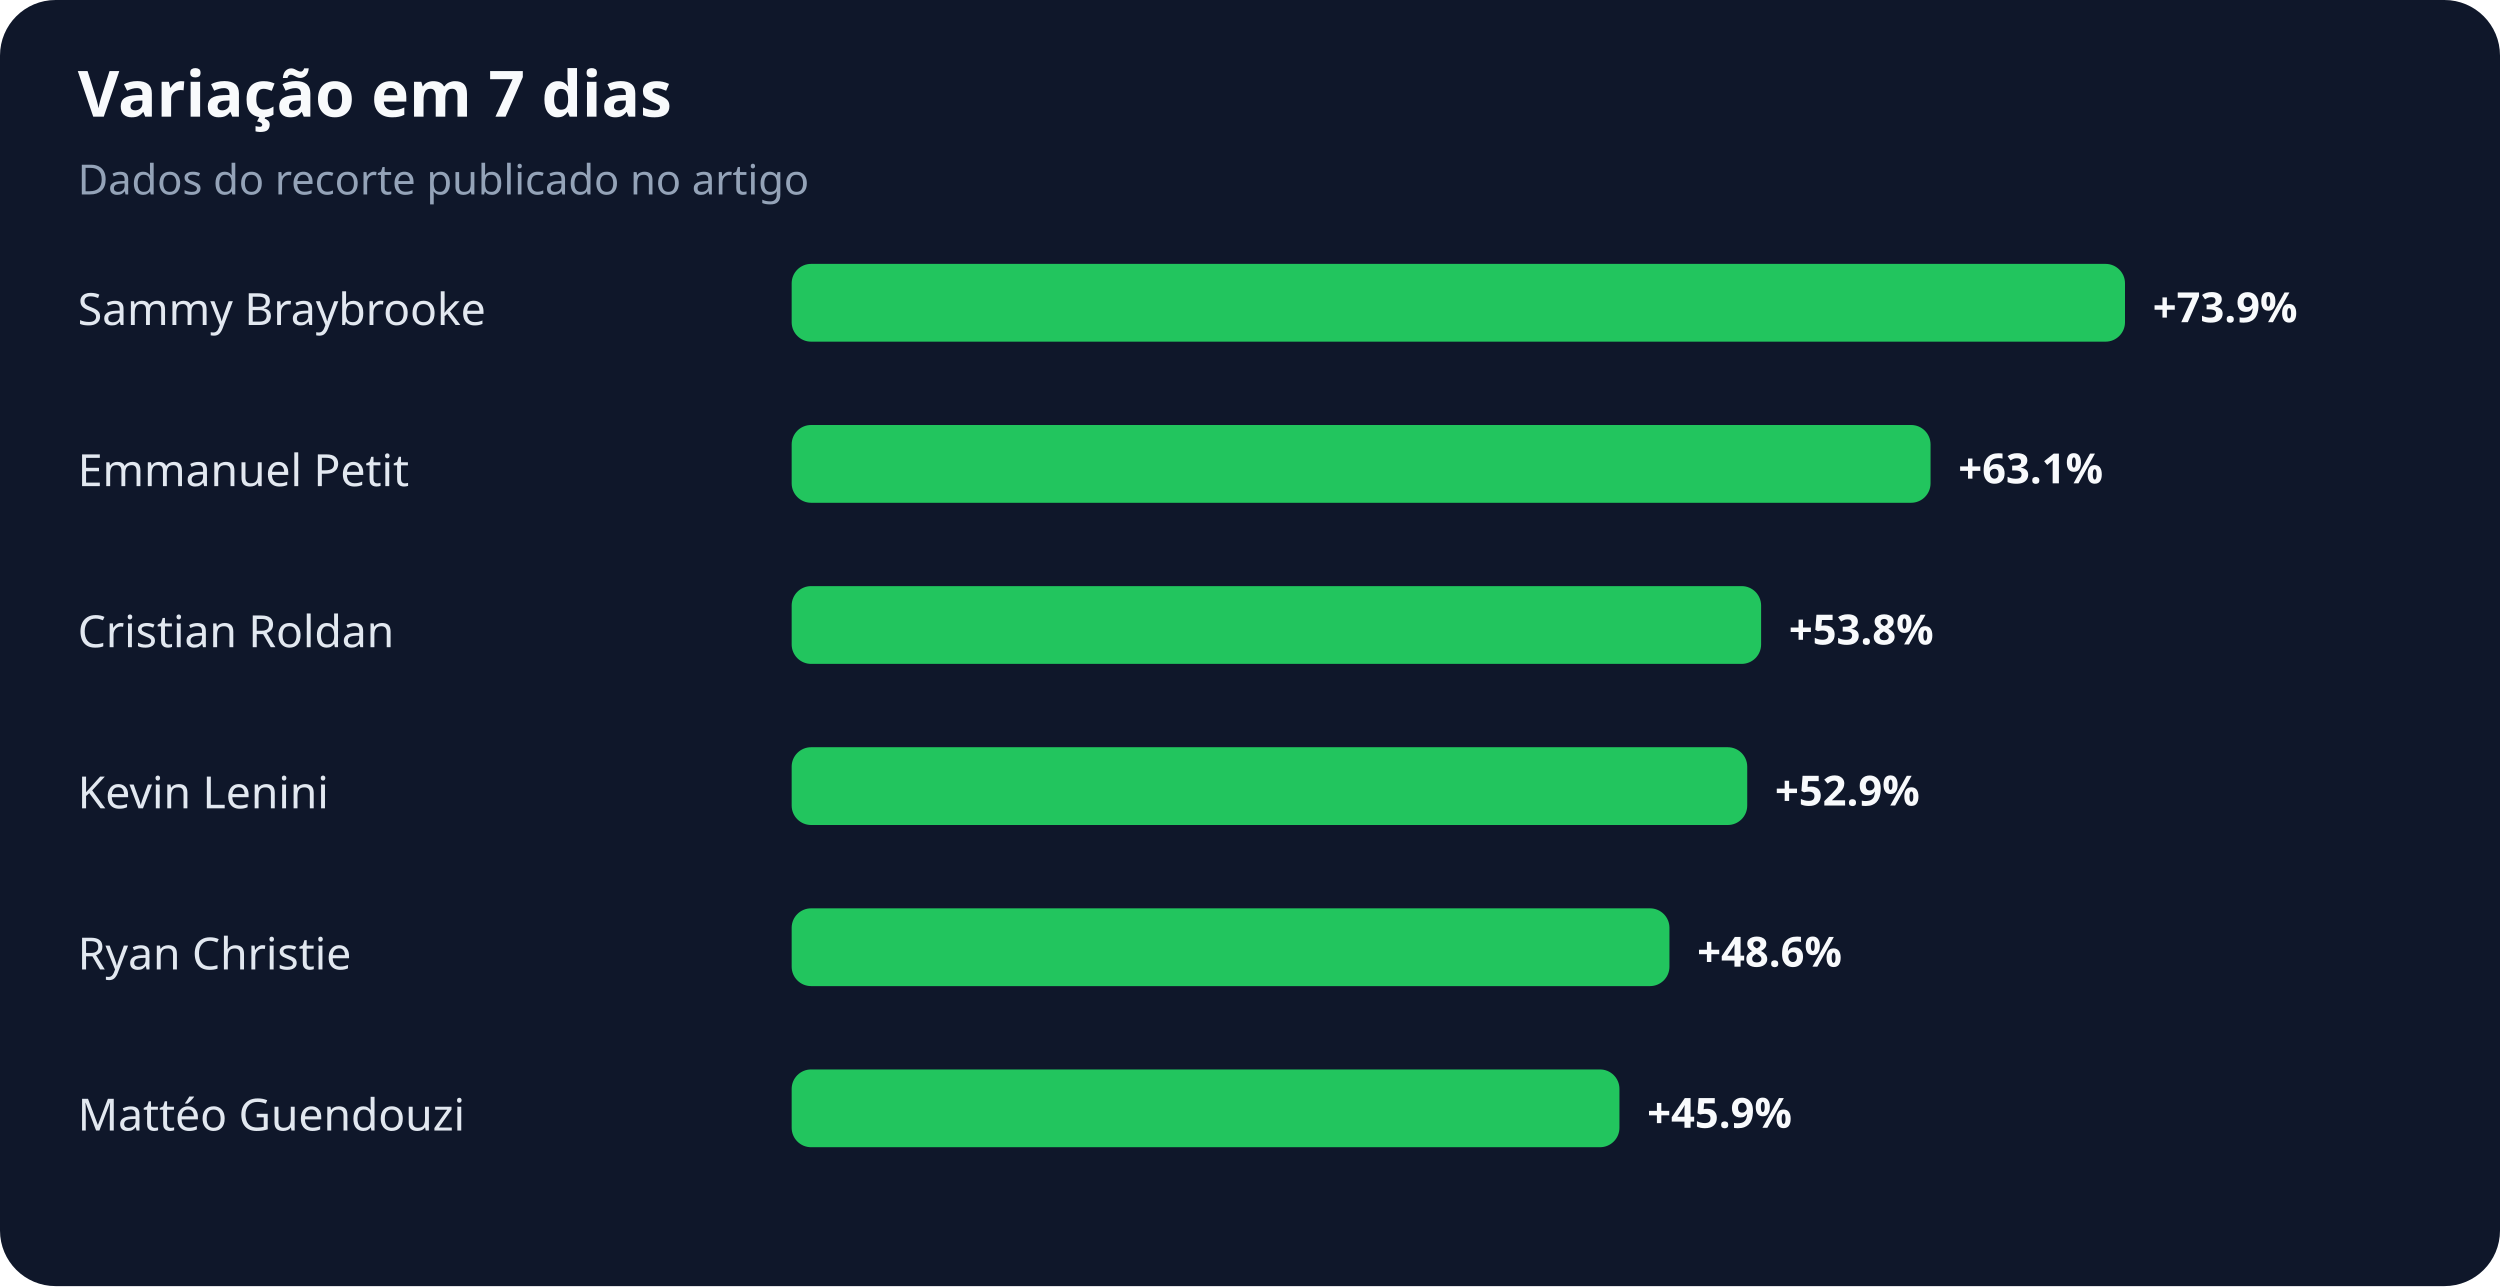
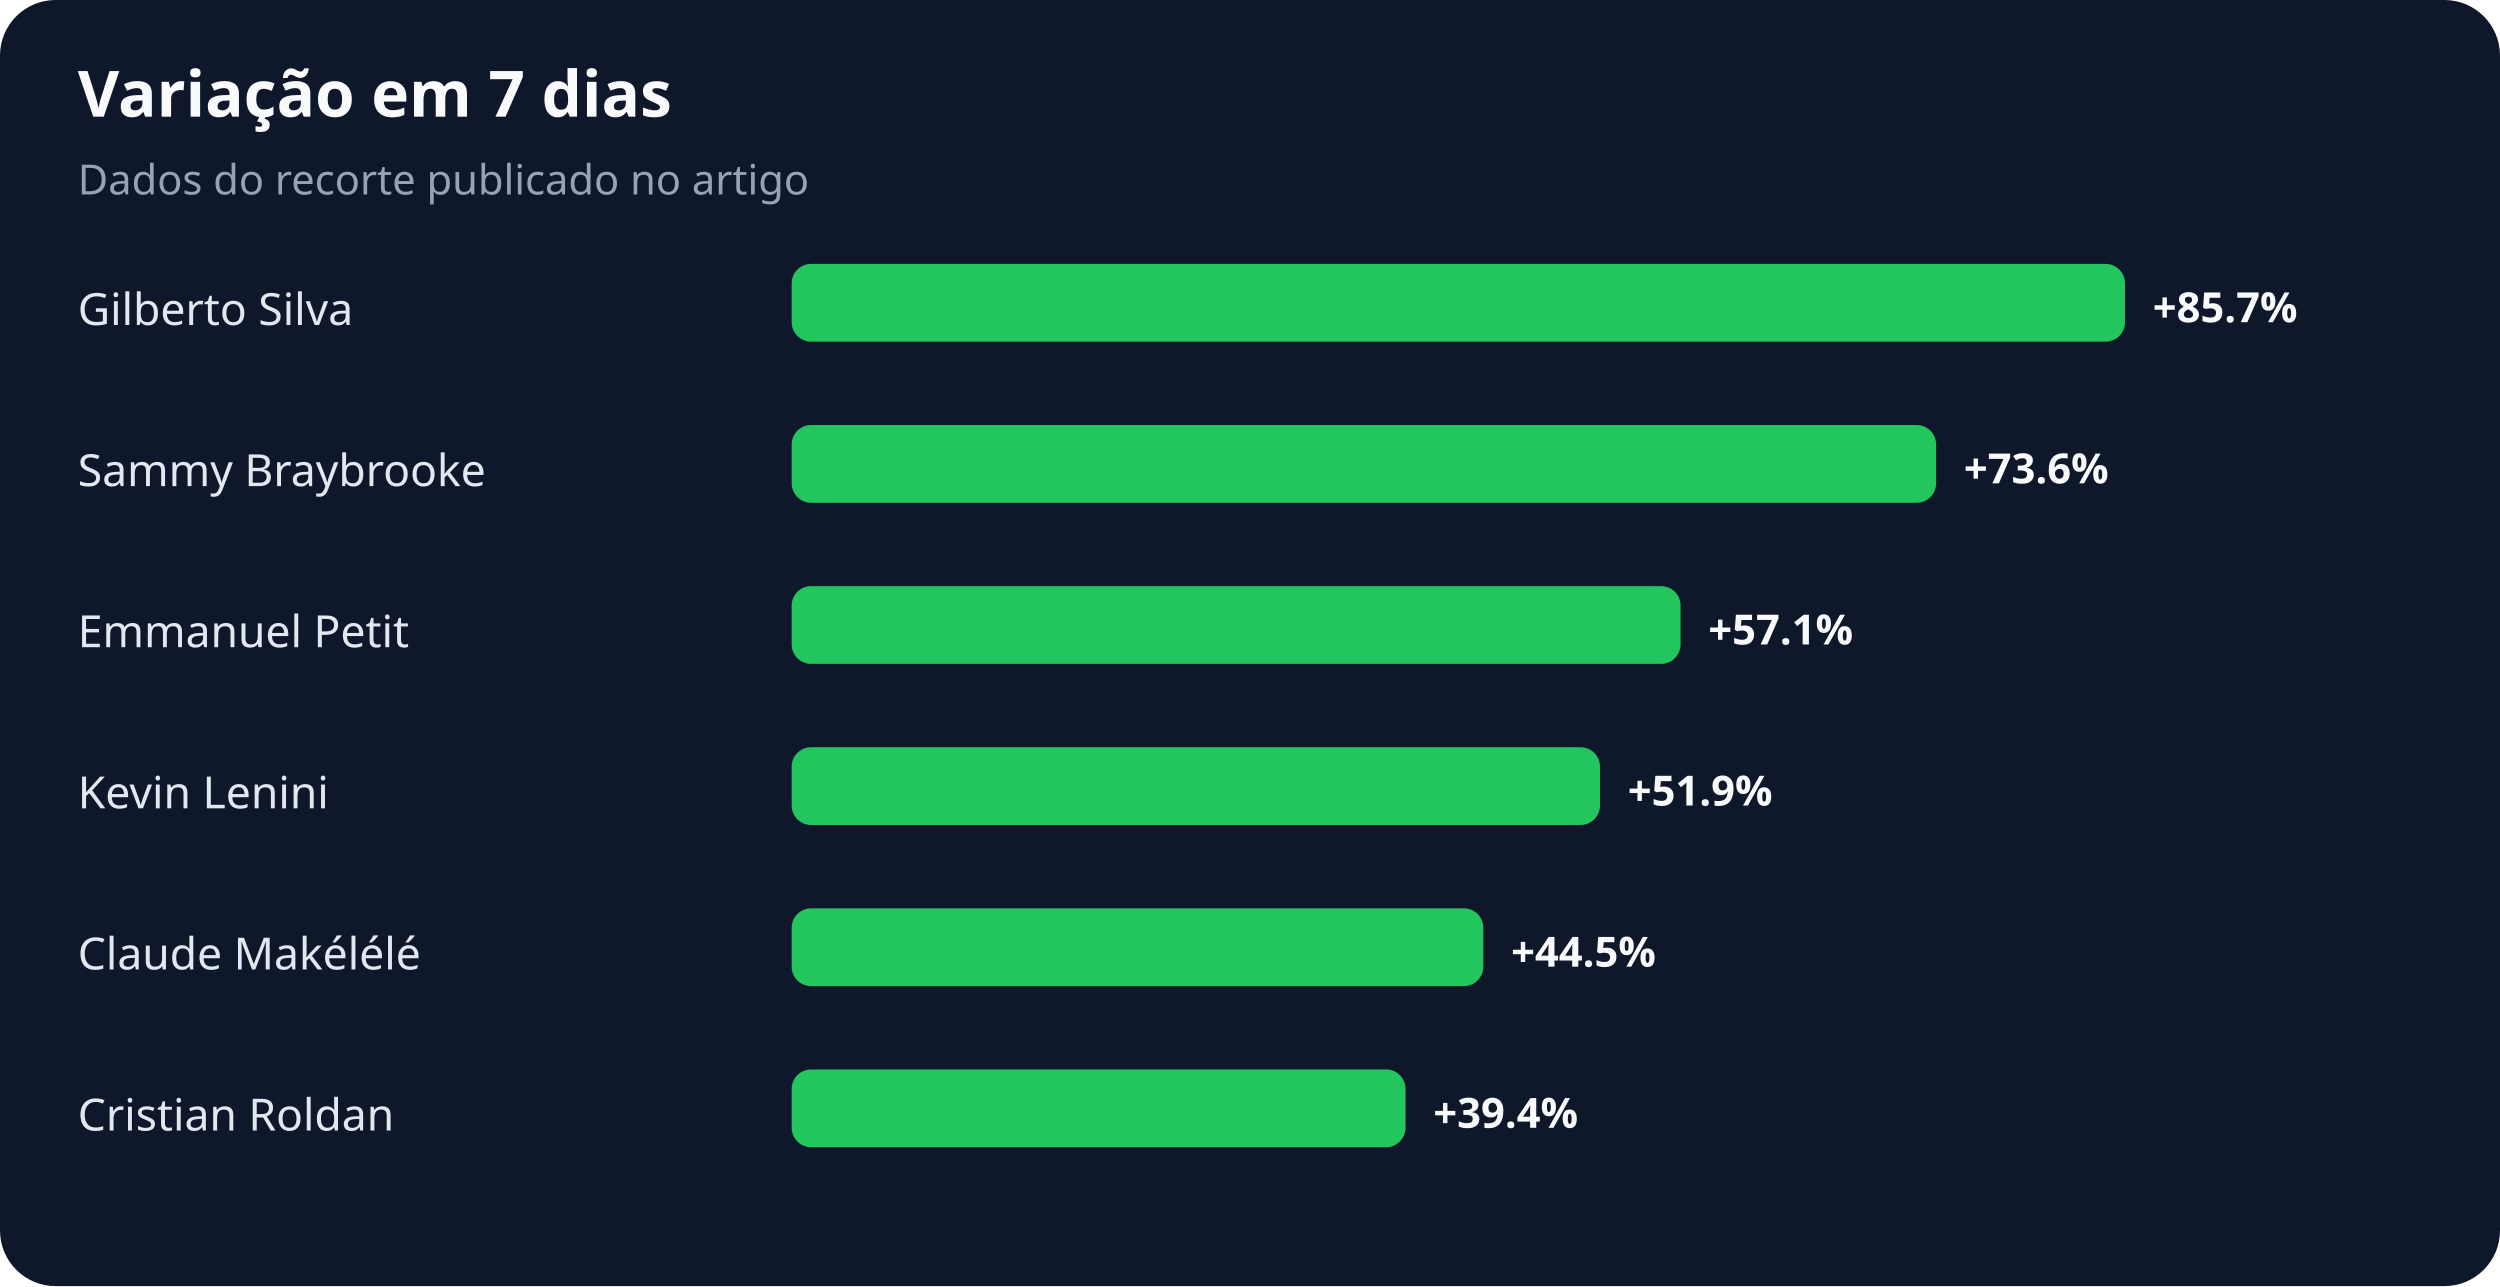
<svg xmlns="http://www.w3.org/2000/svg" width="900" height="463" viewBox="0 0 900 463" role="img" aria-labelledby="title desc">
  <rect width="100%" height="100%" rx="20" fill="#0f172a" />
  <text x="28" y="42" fill="#f8fafc" font-family="system-ui,sans-serif" font-size="23" font-weight="700">Variação em 7 dias</text>
  <text x="28" y="70" fill="#94a3b8" font-family="system-ui,sans-serif" font-size="15">Dados do recorte publicado no artigo</text>
-   <text x="28" y="117" fill="#e2e8f0" font-family="system-ui,sans-serif" font-size="16">Sammy Braybrooke</text>
+   <text x="28" y="117" fill="#e2e8f0" font-family="system-ui,sans-serif" font-size="16">Gilberto Silva</text>
  <rect x="285" y="95" width="480" height="28" rx="7" fill="#22c55e" />
-   <text x="775" y="116" fill="#f8fafc" font-family="system-ui,sans-serif" font-size="15" font-weight="700">+73.9%</text>
-   <text x="28" y="175" fill="#e2e8f0" font-family="system-ui,sans-serif" font-size="16">Emmanuel Petit</text>
-   <rect x="285" y="153" width="410" height="28" rx="7" fill="#22c55e" />
-   <text x="705" y="174" fill="#f8fafc" font-family="system-ui,sans-serif" font-size="15" font-weight="700">+63.1%</text>
-   <text x="28" y="233" fill="#e2e8f0" font-family="system-ui,sans-serif" font-size="16">Cristian Roldan</text>
-   <rect x="285" y="211" width="349" height="28" rx="7" fill="#22c55e" />
-   <text x="644" y="232" fill="#f8fafc" font-family="system-ui,sans-serif" font-size="15" font-weight="700">+53.8%</text>
+   <text x="775" y="116" fill="#f8fafc" font-family="system-ui,sans-serif" font-size="15" font-weight="700">+85.7%</text>
+   <text x="28" y="175" fill="#e2e8f0" font-family="system-ui,sans-serif" font-size="16">Sammy Braybrooke</text>
+   <rect x="285" y="153" width="412" height="28" rx="7" fill="#22c55e" />
+   <text x="707" y="174" fill="#f8fafc" font-family="system-ui,sans-serif" font-size="15" font-weight="700">+73.6%</text>
+   <text x="28" y="233" fill="#e2e8f0" font-family="system-ui,sans-serif" font-size="16">Emmanuel Petit</text>
+   <rect x="285" y="211" width="320" height="28" rx="7" fill="#22c55e" />
+   <text x="615" y="232" fill="#f8fafc" font-family="system-ui,sans-serif" font-size="15" font-weight="700">+57.1%</text>
  <text x="28" y="291" fill="#e2e8f0" font-family="system-ui,sans-serif" font-size="16">Kevin Lenini</text>
-   <rect x="285" y="269" width="344" height="28" rx="7" fill="#22c55e" />
-   <text x="639" y="290" fill="#f8fafc" font-family="system-ui,sans-serif" font-size="15" font-weight="700">+52.9%</text>
-   <text x="28" y="349" fill="#e2e8f0" font-family="system-ui,sans-serif" font-size="16">Ryan Christie</text>
-   <rect x="285" y="327" width="316" height="28" rx="7" fill="#22c55e" />
-   <text x="611" y="348" fill="#f8fafc" font-family="system-ui,sans-serif" font-size="15" font-weight="700">+48.6%</text>
-   <text x="28" y="407" fill="#e2e8f0" font-family="system-ui,sans-serif" font-size="16">Mattéo Guendouzi</text>
-   <rect x="285" y="385" width="298" height="28" rx="7" fill="#22c55e" />
-   <text x="593" y="406" fill="#f8fafc" font-family="system-ui,sans-serif" font-size="15" font-weight="700">+45.9%</text>
+   <rect x="285" y="269" width="291" height="28" rx="7" fill="#22c55e" />
+   <text x="586" y="290" fill="#f8fafc" font-family="system-ui,sans-serif" font-size="15" font-weight="700">+51.9%</text>
+   <text x="28" y="349" fill="#e2e8f0" font-family="system-ui,sans-serif" font-size="16">Claude Makélélé</text>
+   <rect x="285" y="327" width="249" height="28" rx="7" fill="#22c55e" />
+   <text x="544" y="348" fill="#f8fafc" font-family="system-ui,sans-serif" font-size="15" font-weight="700">+44.5%</text>
+   <text x="28" y="407" fill="#e2e8f0" font-family="system-ui,sans-serif" font-size="16">Cristian Roldan</text>
+   <rect x="285" y="385" width="221" height="28" rx="7" fill="#22c55e" />
+   <text x="516" y="406" fill="#f8fafc" font-family="system-ui,sans-serif" font-size="15" font-weight="700">+39.4%</text>
</svg>
